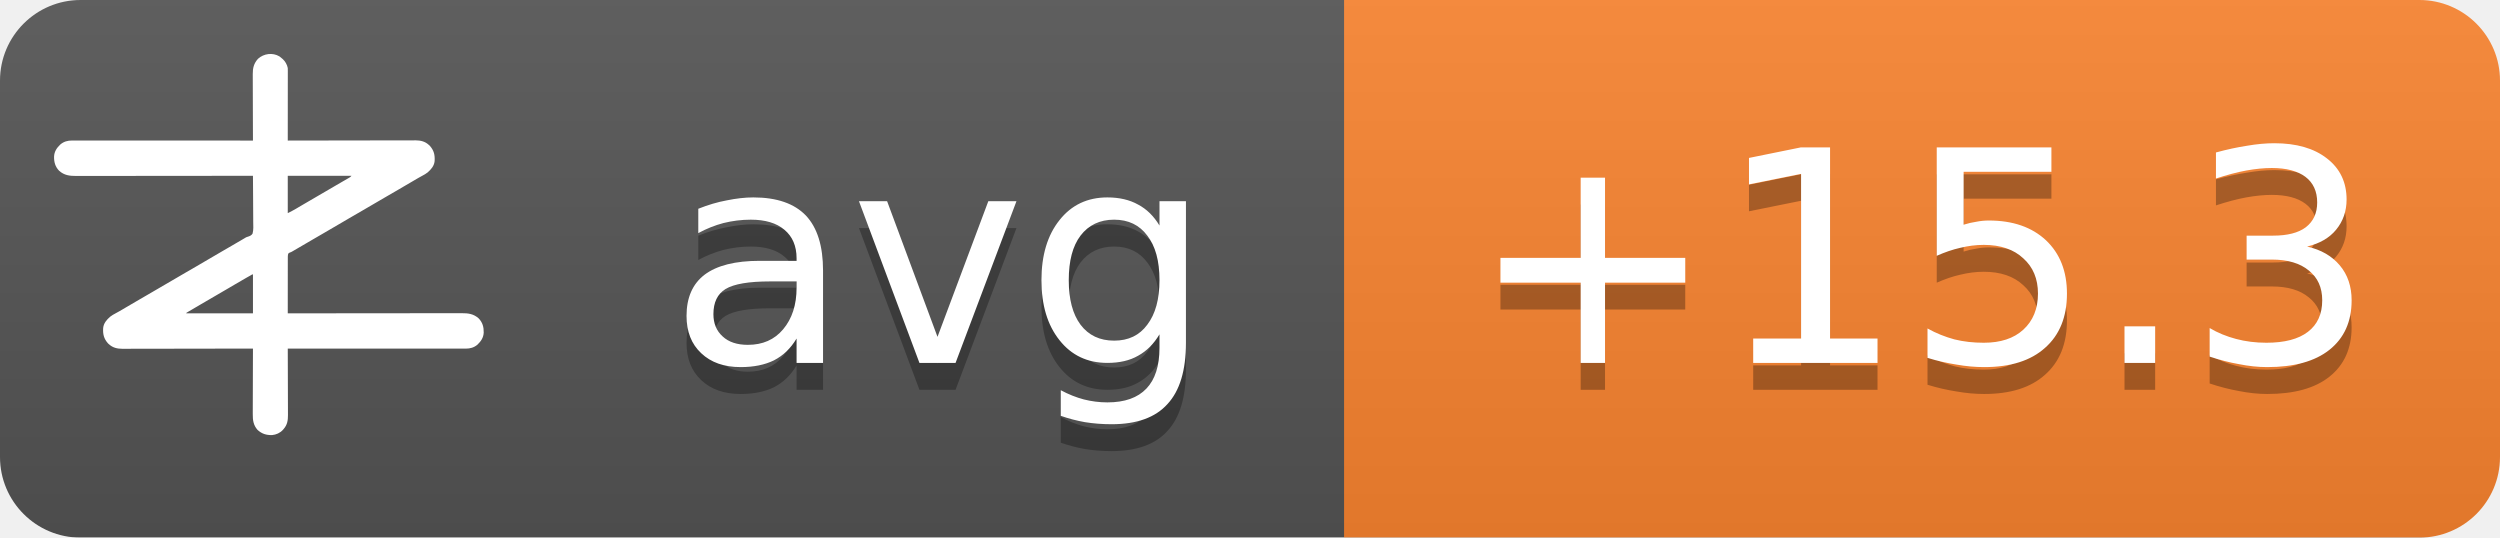
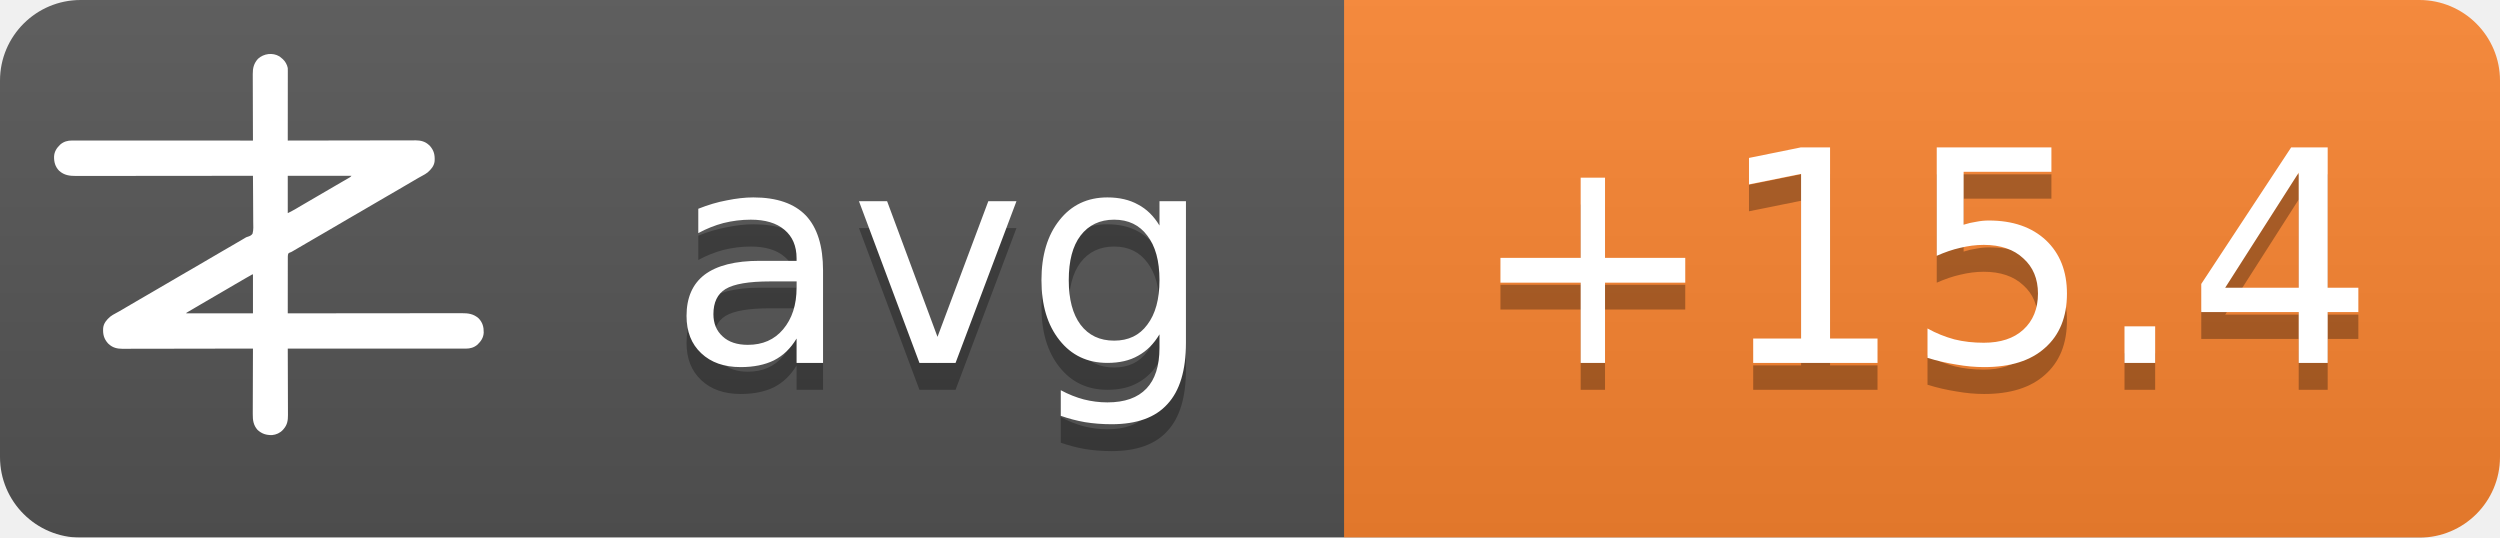
<svg xmlns="http://www.w3.org/2000/svg" width="93" height="20">
  <linearGradient id="b" x2="0" y2="100%">
    <stop offset="0" stop-color="#bbb" stop-opacity=".1" />
    <stop offset="1" stop-opacity=".1" />
  </linearGradient>
  <mask id="a">
    <rect width="93" height="20" rx="3" fill="#fff" />
  </mask>
  <g mask="url(#a)">
    <path fill="#555" d="M0 0h93v20H0z" />
    <path fill="#fb8530" d="M50 0h43v20H50z" />
    <path fill="url(#b)" d="M0 0h93v20H0z" />
  </g>
  <g fill="#fff" text-anchor="middle" font-family="DejaVu Sans,Verdana,Geneva,sans-serif" font-size="11">
    <text x="35" y="14.5" fill="#010101" fill-opacity=".3" text-anchor="middle">avg</text>
    <text x="35" y="13.5" text-anchor="middle">avg</text>
-     <text x="71.5" y="14.5" fill="#010101" fill-opacity=".3" text-anchor="middle">+15.3</text>
-     <text x="71.5" y="13.5" text-anchor="middle">+15.3</text>
+     <text x="71.5" y="14.5" fill="#010101" fill-opacity=".3" text-anchor="middle">+15.4</text>
+     <text x="71.5" y="13.5" text-anchor="middle">+15.4</text>
  </g>
  <g transform="translate(2, 2) scale(0.0156)">
    <path d="M538.273,6.355 C540.3,7.803 542.146,9.339 544,11 C544.605,11.501 545.209,12.003 545.832,12.52 C551.93,17.98 556.451,25.923 558,34 C558.09,36.348 558.122,38.699 558.12,41.049 C558.121,41.759 558.122,42.469 558.123,43.2 C558.124,45.578 558.119,47.957 558.114,50.335 C558.113,52.04 558.113,53.745 558.114,55.45 C558.114,60.08 558.108,64.71 558.101,69.339 C558.095,74.177 558.095,79.015 558.093,83.853 C558.09,93.015 558.082,102.177 558.072,111.339 C558.061,121.77 558.055,132.2 558.05,142.63 C558.04,164.087 558.022,185.543 558,207 C558.992,206.998 558.992,206.998 560.005,206.995 C599.244,206.906 638.484,206.837 677.724,206.796 C682.439,206.791 687.153,206.786 691.868,206.78 C692.807,206.779 693.746,206.778 694.713,206.777 C709.897,206.76 725.081,206.728 740.266,206.691 C755.854,206.654 771.443,206.632 787.031,206.624 C796.645,206.618 806.259,206.601 815.872,206.568 C822.471,206.547 829.069,206.541 835.668,206.546 C839.471,206.549 843.274,206.545 847.077,206.523 C851.211,206.5 855.344,206.508 859.478,206.519 C860.666,206.507 861.854,206.496 863.077,206.484 C874.708,206.566 885.27,209.022 894,217 C894.866,217.763 895.732,218.526 896.625,219.312 C906.609,230.61 909.093,241.115 908.211,255.893 C907.045,267.523 899.957,275.585 891.527,282.982 C887.507,286.192 883.149,288.577 878.625,291 C876.581,292.125 874.538,293.253 872.496,294.383 C871.434,294.97 870.371,295.557 869.277,296.161 C863.687,299.298 858.19,302.589 852.688,305.875 C842.692,311.83 832.649,317.693 822.564,323.493 C812.339,329.374 802.151,335.315 791.968,341.266 C786.98,344.18 781.99,347.09 777,350 C775,351.167 773,352.333 771,353.5 C767,355.833 763,358.167 759,360.5 C758.01,361.077 757.02,361.655 756,362.25 C753.999,363.417 751.997,364.585 749.996,365.752 C745.019,368.655 740.044,371.558 735.07,374.465 C724.795,380.468 714.504,386.442 704.188,392.375 C695.251,397.517 686.361,402.73 677.5,408 C667.565,413.909 657.583,419.731 647.563,425.494 C637.339,431.374 627.151,437.315 616.968,443.266 C611.98,446.18 606.99,449.09 602,452 C595.8,455.616 589.601,459.233 583.402,462.852 C581.779,463.799 581.779,463.799 580.123,464.766 C578.058,465.971 575.993,467.177 573.928,468.383 C572.991,468.929 572.055,469.476 571.09,470.039 C570.274,470.516 569.458,470.992 568.617,471.483 C566,473 566,473 562.392,474.252 C560.444,475.261 560.444,475.261 559,477 C557.895,481.466 558.058,485.91 558.114,490.489 C558.106,491.889 558.095,493.288 558.081,494.688 C558.052,498.486 558.066,502.282 558.088,506.08 C558.104,510.049 558.08,514.018 558.06,517.987 C558.029,525.502 558.033,533.017 558.05,540.532 C558.068,549.089 558.046,557.645 558.021,566.201 C557.97,583.801 557.969,601.4 558,619 C558.905,618.999 559.811,618.998 560.743,618.997 C614.404,618.929 668.065,618.878 721.726,618.847 C728.169,618.843 734.613,618.839 741.057,618.835 C742.339,618.834 743.622,618.834 744.944,618.833 C765.713,618.82 786.482,618.796 807.25,618.769 C828.563,618.74 849.875,618.724 871.187,618.718 C884.337,618.714 897.486,618.701 910.636,618.676 C919.654,618.66 928.673,618.656 937.691,618.659 C942.893,618.661 948.096,618.658 953.298,618.642 C958.065,618.628 962.833,618.627 967.6,618.637 C969.32,618.639 971.041,618.635 972.761,618.625 C988.359,618.545 1001.304,620.231 1013.289,631.07 C1022.63,640.831 1025.523,651.69 1025.273,664.816 C1024.716,676.951 1018.801,685.602 1010.25,693.75 C1002.107,700.576 993.074,703.126 982.638,703.123 C981.903,703.124 981.168,703.125 980.41,703.127 C977.94,703.129 975.469,703.125 972.998,703.12 C971.212,703.121 969.426,703.122 967.64,703.123 C962.725,703.125 957.811,703.121 952.897,703.116 C947.6,703.112 942.303,703.113 937.006,703.114 C927.826,703.114 918.646,703.111 909.467,703.106 C896.194,703.098 882.922,703.095 869.65,703.094 C848.117,703.092 826.585,703.085 805.052,703.075 C784.134,703.066 763.215,703.059 742.296,703.055 C740.362,703.055 740.362,703.055 738.389,703.054 C731.923,703.053 725.456,703.052 718.989,703.05 C665.326,703.04 611.663,703.022 558,703 C558.004,703.881 558.007,704.763 558.011,705.671 C558.1,727.147 558.166,748.623 558.207,770.099 C558.228,780.485 558.256,790.871 558.302,801.257 C558.342,810.312 558.367,819.367 558.376,828.422 C558.382,833.214 558.394,838.006 558.423,842.798 C558.45,847.315 558.458,851.831 558.452,856.348 C558.454,858 558.461,859.651 558.477,861.303 C558.593,874.39 556.909,884.889 548,895 C547.475,895.617 546.951,896.235 546.41,896.871 C539.67,904.246 530.375,908.396 520.457,909.341 C506.721,909.483 496.278,906.386 486,897 C475.869,885.646 474.41,873.462 474.546,858.87 C474.547,857.164 474.546,855.458 474.544,853.752 C474.543,849.152 474.566,844.551 474.594,839.951 C474.62,835.132 474.622,830.312 474.627,825.493 C474.639,816.381 474.672,807.269 474.712,798.157 C474.757,787.777 474.779,777.397 474.799,767.017 C474.84,745.678 474.911,724.339 475,703 C474.324,703.002 473.647,703.003 472.95,703.005 C432.834,703.094 392.718,703.163 352.601,703.204 C347.781,703.209 342.961,703.214 338.141,703.22 C337.181,703.221 336.222,703.222 335.233,703.223 C319.709,703.24 304.185,703.272 288.662,703.309 C272.725,703.346 256.788,703.368 240.852,703.376 C231.023,703.382 221.195,703.399 211.366,703.432 C204.62,703.453 197.875,703.459 191.129,703.454 C187.241,703.451 183.353,703.455 179.465,703.477 C175.897,703.496 172.329,703.497 168.762,703.484 C166.876,703.481 164.991,703.498 163.106,703.516 C151.4,703.435 140.793,701.035 132,693 C131.134,692.237 130.268,691.474 129.375,690.688 C119.391,679.39 116.907,668.885 117.789,654.107 C118.955,642.477 126.043,634.415 134.473,627.018 C138.493,623.808 142.851,621.423 147.375,619 C149.419,617.875 151.462,616.747 153.504,615.617 C154.566,615.03 155.629,614.443 156.723,613.839 C162.313,610.702 167.81,607.411 173.312,604.125 C183.308,598.17 193.351,592.307 203.436,586.507 C213.661,580.626 223.849,574.685 234.032,568.734 C239.02,565.82 244.01,562.91 249,560 C251,558.833 253,557.667 255,556.5 C267,549.5 279,542.5 291,535.5 C291.99,534.923 292.98,534.345 294,533.75 C296.001,532.583 298.003,531.415 300.004,530.248 C304.981,527.345 309.956,524.442 314.93,521.535 C325.205,515.532 335.496,509.558 345.812,503.625 C354.749,498.483 363.639,493.27 372.5,488 C382.435,482.091 392.417,476.269 402.437,470.506 C409.68,466.34 416.909,462.151 424.125,457.938 C425.588,457.083 425.588,457.083 427.08,456.212 C430.054,454.475 433.027,452.738 436,451 C440.208,448.541 444.416,446.083 448.625,443.625 C449.56,443.078 450.494,442.532 451.458,441.969 C452.371,441.435 453.285,440.901 454.227,440.352 C455.087,439.812 455.946,439.273 456.832,438.717 C460,437 460,437 463.571,436.011 C468.09,434.438 471.29,433.051 474,429 C476.614,419.869 475.804,409.751 475.621,400.323 C475.562,396.476 475.582,392.63 475.593,388.784 C475.603,381.508 475.541,374.236 475.454,366.961 C475.358,358.676 475.341,350.391 475.331,342.105 C475.309,325.069 475.188,308.035 475,291 C473.62,291.002 473.62,291.002 472.212,291.003 C417.674,291.071 363.137,291.122 308.599,291.153 C302.05,291.157 295.501,291.161 288.953,291.165 C287.649,291.166 286.345,291.166 285.002,291.167 C263.894,291.18 242.785,291.204 221.677,291.231 C200.017,291.26 178.357,291.276 156.696,291.282 C143.332,291.286 129.967,291.299 116.602,291.324 C107.437,291.34 98.271,291.344 89.106,291.341 C83.818,291.339 78.531,291.342 73.244,291.358 C68.398,291.372 63.554,291.373 58.708,291.363 C56.96,291.361 55.211,291.365 53.463,291.375 C37.782,291.454 24.767,289.833 12.711,278.93 C3.37,269.169 0.477,258.31 0.727,245.184 C1.284,233.049 7.199,224.398 15.75,216.25 C23.907,209.413 33.022,206.837 43.471,206.877 C44.592,206.875 44.592,206.875 45.735,206.873 C48.246,206.871 50.757,206.875 53.267,206.88 C55.083,206.879 56.898,206.878 58.713,206.877 C63.707,206.875 68.701,206.879 73.695,206.884 C79.078,206.888 84.461,206.887 89.844,206.886 C99.172,206.886 108.501,206.889 117.83,206.894 C131.317,206.902 144.805,206.905 158.293,206.906 C180.174,206.908 202.056,206.915 223.938,206.925 C245.197,206.934 266.455,206.941 287.714,206.945 C289.024,206.945 290.334,206.946 291.683,206.946 C298.255,206.947 304.827,206.948 311.398,206.95 C365.932,206.96 420.466,206.978 475,207 C474.996,206.119 474.993,205.237 474.989,204.329 C474.9,182.853 474.834,161.377 474.793,139.901 C474.772,129.515 474.744,119.129 474.698,108.743 C474.658,99.688 474.633,90.633 474.624,81.578 C474.618,76.786 474.606,71.994 474.577,67.202 C474.55,62.685 474.542,58.169 474.548,53.652 C474.546,52 474.539,50.349 474.523,48.697 C474.394,34.178 477.037,23.083 487,12 C500.963,-0.67 521.883,-3.417 538.273,6.355 Z M558,291 C558,320.37 558,349.74 558,380 C568.041,374.999 568.041,374.999 577.75,369.5 C579.212,368.63 580.674,367.76 582.137,366.891 C582.915,366.427 583.692,365.964 584.494,365.486 C589.168,362.714 593.867,359.985 598.562,357.25 C600.626,356.047 602.69,354.844 604.754,353.641 C606.305,352.737 606.305,352.737 607.887,351.814 C612.926,348.878 617.963,345.939 623,343 C625,341.833 627,340.667 629,339.5 C629.99,338.923 630.98,338.345 632,337.75 C665,318.5 665,318.5 668.005,316.747 C669.988,315.59 671.971,314.433 673.954,313.274 C679.207,310.206 684.467,307.151 689.738,304.113 C690.838,303.477 691.939,302.841 693.072,302.186 C695.187,300.963 697.304,299.744 699.424,298.529 C700.848,297.705 700.848,297.705 702.301,296.863 C703.138,296.382 703.975,295.9 704.837,295.404 C707.289,293.919 707.289,293.919 710,291 C659.84,291 609.68,291 558,291 Z M469.207,528.605 C468.196,529.17 467.184,529.735 466.142,530.316 C465.043,530.934 463.945,531.551 462.812,532.188 C461.682,532.822 460.552,533.456 459.387,534.109 C450.357,539.189 441.423,544.425 432.52,549.723 C426.741,553.161 420.935,556.553 415.125,559.938 C414.127,560.519 413.129,561.1 412.101,561.699 C410.078,562.878 408.055,564.056 406.032,565.234 C401.02,568.153 396.01,571.077 391,574 C389,575.167 387,576.333 385,577.5 C384.01,578.077 383.02,578.655 382,579.25 C373,584.5 373,584.5 369.998,586.251 C368.005,587.414 366.012,588.576 364.02,589.739 C358.909,592.721 353.798,595.7 348.684,598.676 C335.318,606.454 335.318,606.454 322,614.312 C321.065,614.863 321.065,614.863 320.111,615.425 C318.723,616.255 317.358,617.123 316,618 C316,618.33 316,618.66 316,619 C368.47,619 420.94,619 475,619 C475,588.31 475,557.62 475,526 C472.956,526 470.925,527.646 469.207,528.605 Z" fill="#fff" fill-rule="nonzero" />
  </g>
</svg>
